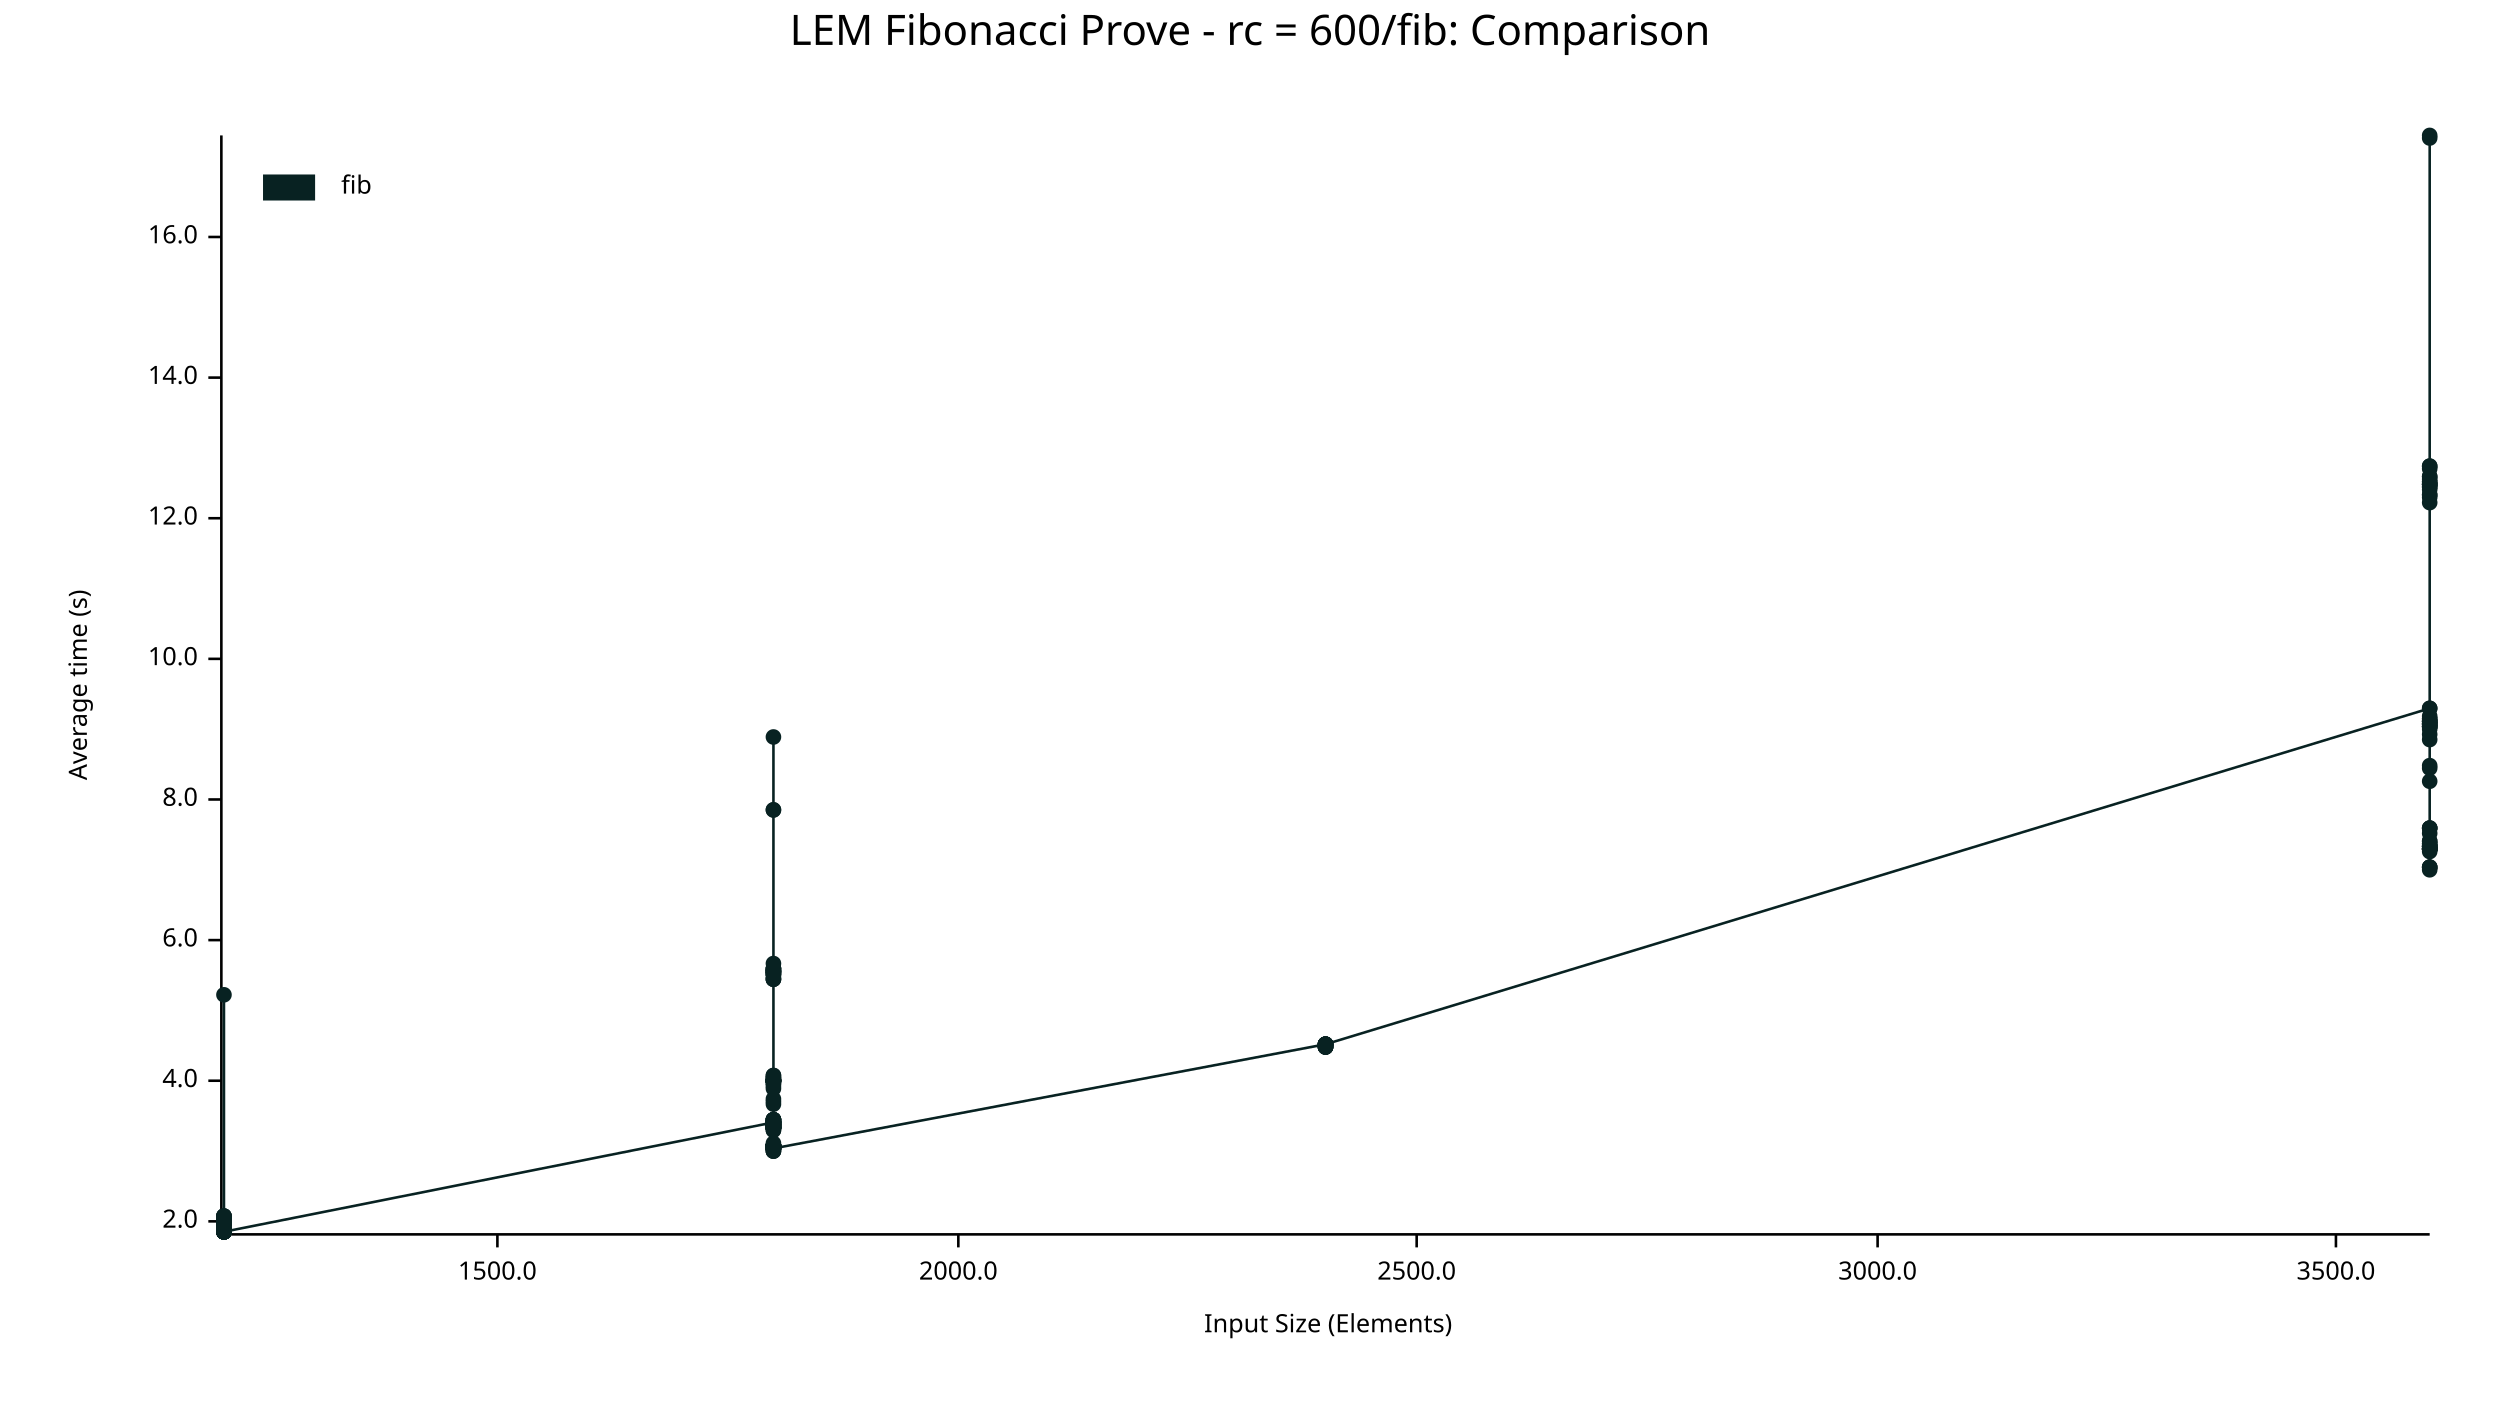
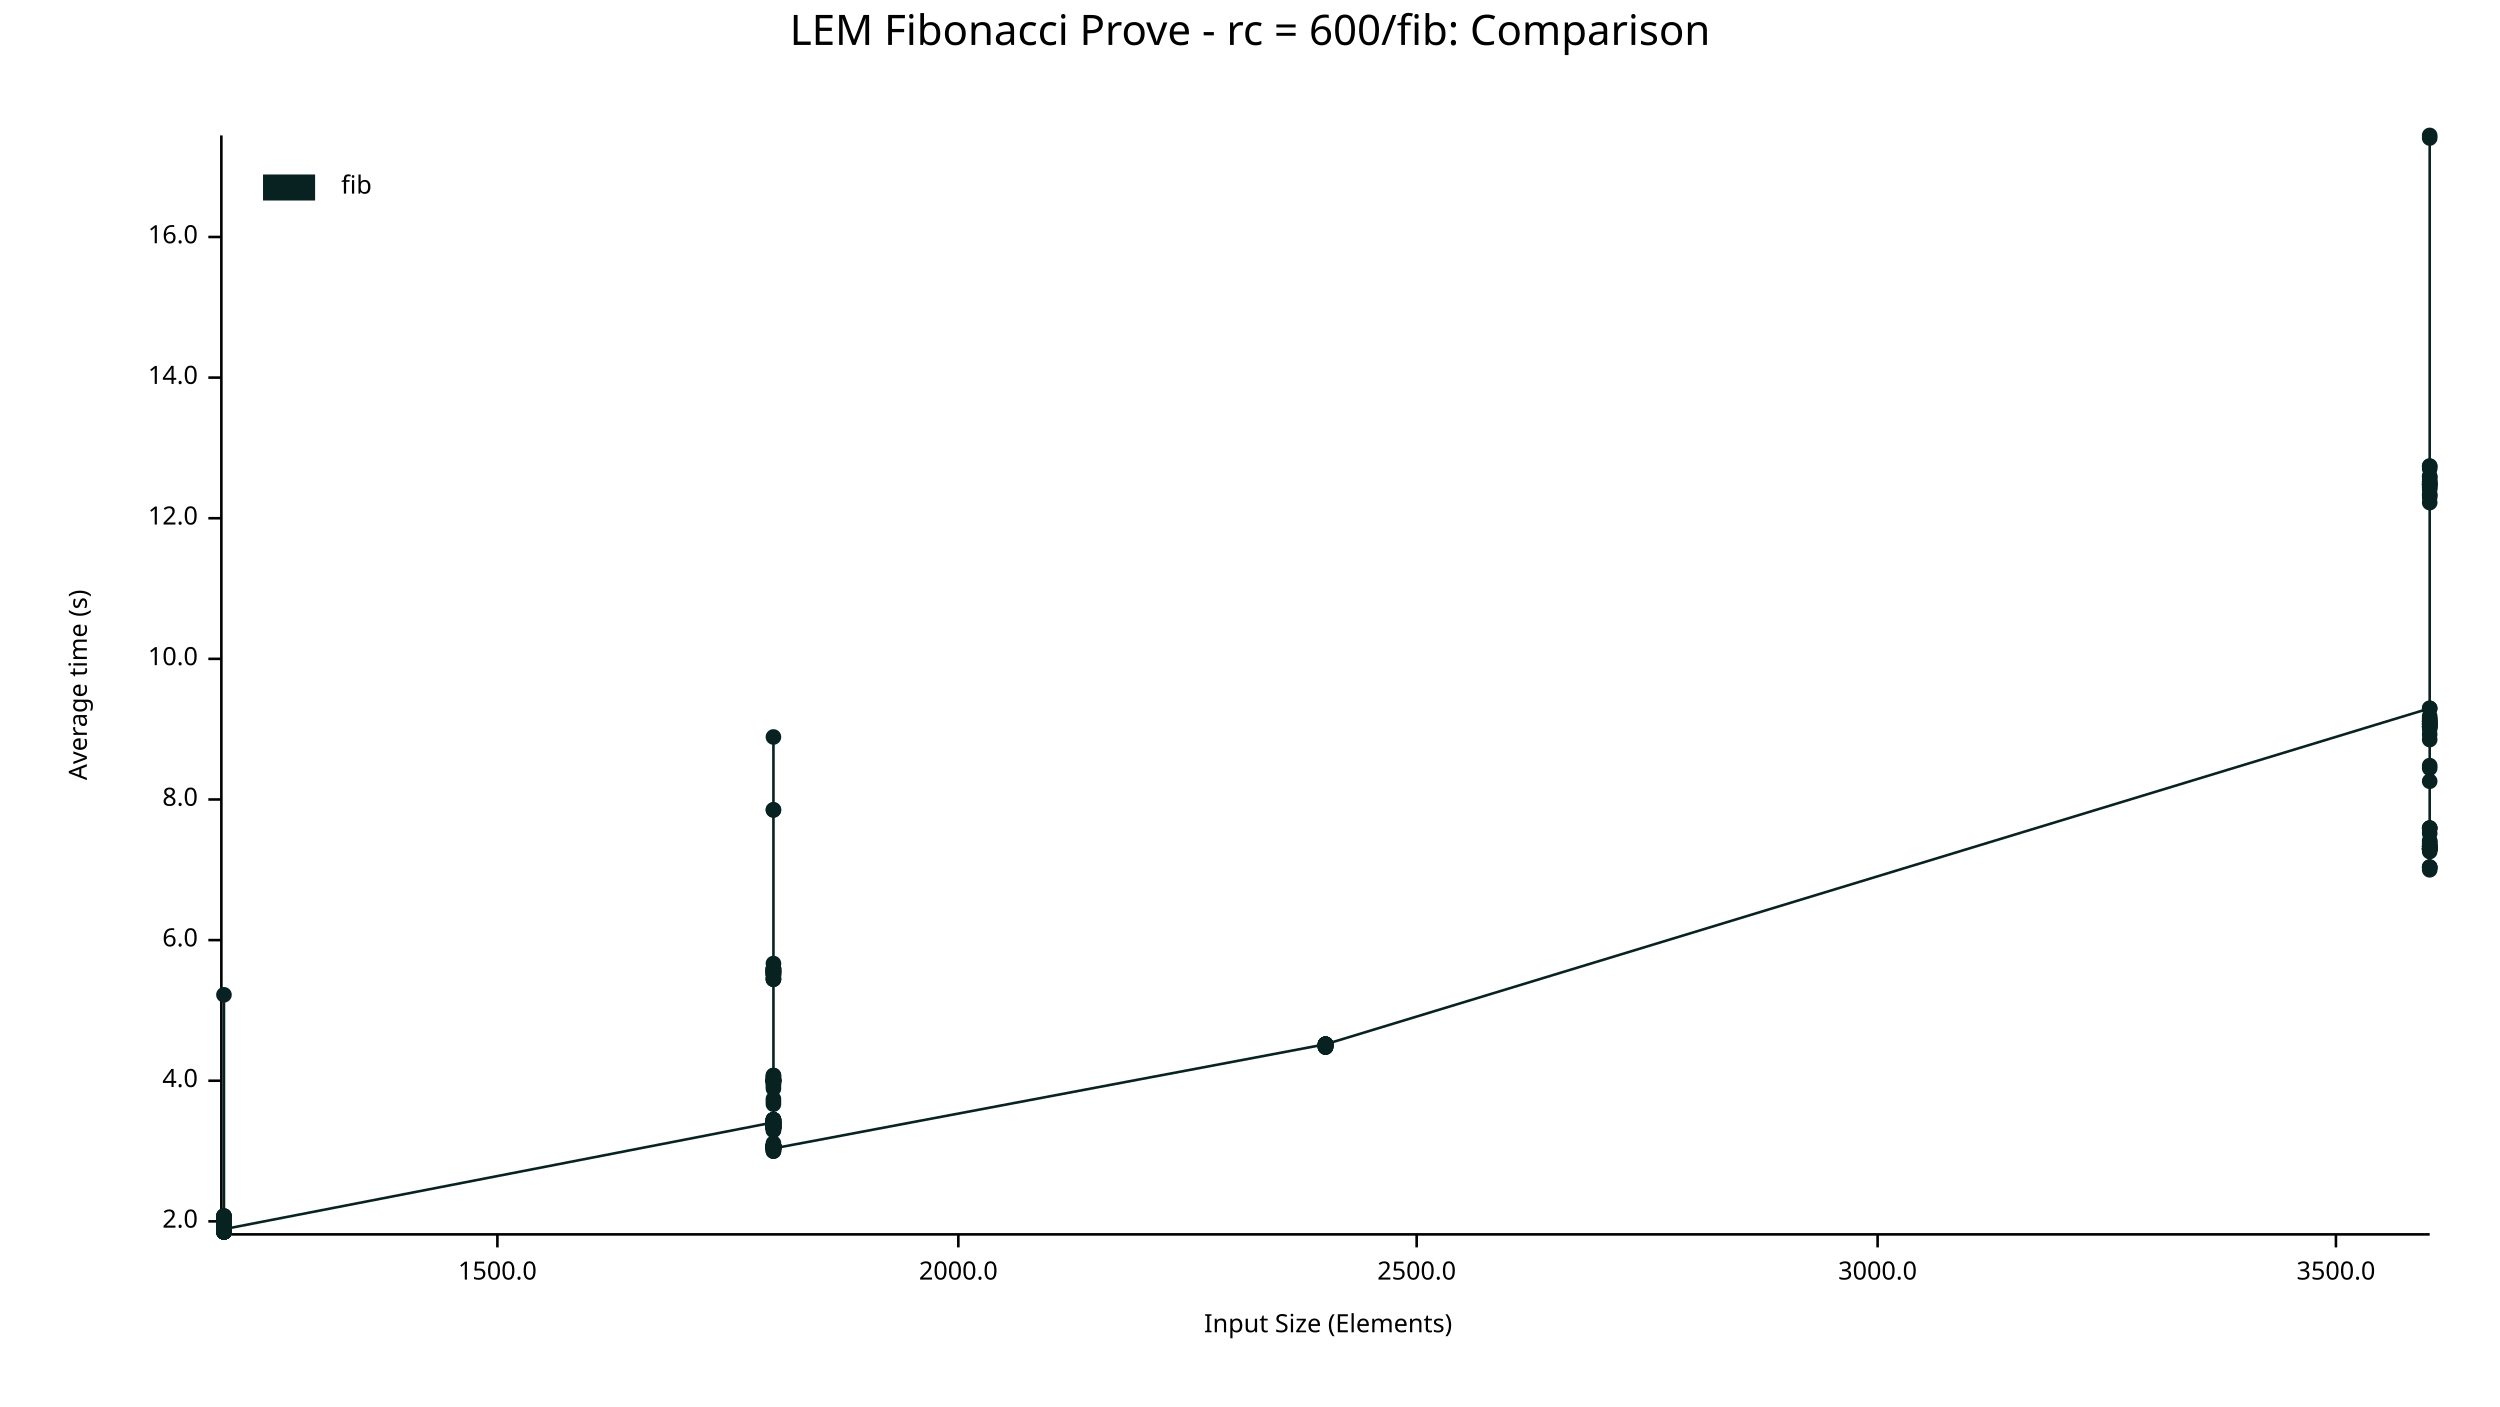
<svg xmlns="http://www.w3.org/2000/svg" width="960" height="540" viewBox="0 0 960 540">
  <text x="480" y="5" dy="0.76em" text-anchor="middle" font-family="sans-serif" font-size="16.129" opacity="1" fill="#000000">
LEM Fibonacci Prove - rc = 600/fib: Comparison
</text>
  <text x="26" y="263" dy="0.76em" text-anchor="middle" font-family="sans-serif" font-size="9.677" opacity="1" fill="#000000" transform="rotate(270, 26, 263)">
Average time (s)
</text>
  <text x="510" y="514" dy="-0.5ex" text-anchor="middle" font-family="sans-serif" font-size="9.677" opacity="1" fill="#000000">
Input Size (Elements)
</text>
  <polyline fill="none" opacity="1" stroke="#000000" stroke-width="1" points="85,52 85,473 " />
  <text x="76" y="469" dy="0.5ex" text-anchor="end" font-family="sans-serif" font-size="9.677" opacity="1" fill="#000000">
2.0
</text>
  <polyline fill="none" opacity="1" stroke="#000000" stroke-width="1" points="80,469 85,469 " />
  <text x="76" y="415" dy="0.5ex" text-anchor="end" font-family="sans-serif" font-size="9.677" opacity="1" fill="#000000">
4.0
</text>
  <polyline fill="none" opacity="1" stroke="#000000" stroke-width="1" points="80,415 85,415 " />
  <text x="76" y="361" dy="0.5ex" text-anchor="end" font-family="sans-serif" font-size="9.677" opacity="1" fill="#000000">
6.0
</text>
  <polyline fill="none" opacity="1" stroke="#000000" stroke-width="1" points="80,361 85,361 " />
  <text x="76" y="307" dy="0.5ex" text-anchor="end" font-family="sans-serif" font-size="9.677" opacity="1" fill="#000000">
8.0
</text>
  <polyline fill="none" opacity="1" stroke="#000000" stroke-width="1" points="80,307 85,307 " />
  <text x="76" y="253" dy="0.5ex" text-anchor="end" font-family="sans-serif" font-size="9.677" opacity="1" fill="#000000">
10.0
</text>
  <polyline fill="none" opacity="1" stroke="#000000" stroke-width="1" points="80,253 85,253 " />
  <text x="76" y="199" dy="0.5ex" text-anchor="end" font-family="sans-serif" font-size="9.677" opacity="1" fill="#000000">
12.0
</text>
  <polyline fill="none" opacity="1" stroke="#000000" stroke-width="1" points="80,199 85,199 " />
  <text x="76" y="145" dy="0.5ex" text-anchor="end" font-family="sans-serif" font-size="9.677" opacity="1" fill="#000000">
14.0
</text>
  <polyline fill="none" opacity="1" stroke="#000000" stroke-width="1" points="80,145 85,145 " />
  <text x="76" y="91" dy="0.5ex" text-anchor="end" font-family="sans-serif" font-size="9.677" opacity="1" fill="#000000">
16.0
</text>
  <polyline fill="none" opacity="1" stroke="#000000" stroke-width="1" points="80,91 85,91 " />
  <polyline fill="none" opacity="1" stroke="#000000" stroke-width="1" points="86,474 933,474 " />
  <text x="191" y="484" dy="0.76em" text-anchor="middle" font-family="sans-serif" font-size="9.677" opacity="1" fill="#000000">
1500.0
</text>
  <polyline fill="none" opacity="1" stroke="#000000" stroke-width="1" points="191,474 191,479 " />
  <text x="368" y="484" dy="0.76em" text-anchor="middle" font-family="sans-serif" font-size="9.677" opacity="1" fill="#000000">
2000.0
</text>
  <polyline fill="none" opacity="1" stroke="#000000" stroke-width="1" points="368,474 368,479 " />
  <text x="544" y="484" dy="0.76em" text-anchor="middle" font-family="sans-serif" font-size="9.677" opacity="1" fill="#000000">
2500.0
</text>
  <polyline fill="none" opacity="1" stroke="#000000" stroke-width="1" points="544,474 544,479 " />
  <text x="721" y="484" dy="0.76em" text-anchor="middle" font-family="sans-serif" font-size="9.677" opacity="1" fill="#000000">
3000.0
</text>
  <polyline fill="none" opacity="1" stroke="#000000" stroke-width="1" points="721,474 721,479 " />
  <text x="897" y="484" dy="0.76em" text-anchor="middle" font-family="sans-serif" font-size="9.677" opacity="1" fill="#000000">
3500.0
</text>
  <polyline fill="none" opacity="1" stroke="#000000" stroke-width="1" points="897,474 897,479 " />
  <circle cx="86" cy="473" r="3" opacity="1" fill="#082222" stroke="none" stroke-width="1" />
  <circle cx="86" cy="468" r="3" opacity="1" fill="#082222" stroke="none" stroke-width="1" />
  <circle cx="86" cy="473" r="3" opacity="1" fill="#082222" stroke="none" stroke-width="1" />
  <circle cx="86" cy="469" r="3" opacity="1" fill="#082222" stroke="none" stroke-width="1" />
  <circle cx="86" cy="469" r="3" opacity="1" fill="#082222" stroke="none" stroke-width="1" />
  <circle cx="86" cy="470" r="3" opacity="1" fill="#082222" stroke="none" stroke-width="1" />
  <circle cx="86" cy="470" r="3" opacity="1" fill="#082222" stroke="none" stroke-width="1" />
  <circle cx="86" cy="469" r="3" opacity="1" fill="#082222" stroke="none" stroke-width="1" />
  <circle cx="86" cy="468" r="3" opacity="1" fill="#082222" stroke="none" stroke-width="1" />
  <circle cx="86" cy="468" r="3" opacity="1" fill="#082222" stroke="none" stroke-width="1" />
  <circle cx="86" cy="473" r="3" opacity="1" fill="#082222" stroke="none" stroke-width="1" />
  <circle cx="86" cy="467" r="3" opacity="1" fill="#082222" stroke="none" stroke-width="1" />
  <circle cx="86" cy="470" r="3" opacity="1" fill="#082222" stroke="none" stroke-width="1" />
  <circle cx="86" cy="473" r="3" opacity="1" fill="#082222" stroke="none" stroke-width="1" />
  <circle cx="86" cy="473" r="3" opacity="1" fill="#082222" stroke="none" stroke-width="1" />
  <circle cx="86" cy="468" r="3" opacity="1" fill="#082222" stroke="none" stroke-width="1" />
  <circle cx="86" cy="472" r="3" opacity="1" fill="#082222" stroke="none" stroke-width="1" />
  <circle cx="86" cy="473" r="3" opacity="1" fill="#082222" stroke="none" stroke-width="1" />
  <circle cx="86" cy="469" r="3" opacity="1" fill="#082222" stroke="none" stroke-width="1" />
  <circle cx="86" cy="469" r="3" opacity="1" fill="#082222" stroke="none" stroke-width="1" />
  <circle cx="86" cy="469" r="3" opacity="1" fill="#082222" stroke="none" stroke-width="1" />
  <circle cx="86" cy="469" r="3" opacity="1" fill="#082222" stroke="none" stroke-width="1" />
  <circle cx="86" cy="468" r="3" opacity="1" fill="#082222" stroke="none" stroke-width="1" />
  <circle cx="86" cy="467" r="3" opacity="1" fill="#082222" stroke="none" stroke-width="1" />
  <circle cx="86" cy="473" r="3" opacity="1" fill="#082222" stroke="none" stroke-width="1" />
  <circle cx="86" cy="469" r="3" opacity="1" fill="#082222" stroke="none" stroke-width="1" />
  <circle cx="86" cy="469" r="3" opacity="1" fill="#082222" stroke="none" stroke-width="1" />
  <circle cx="86" cy="473" r="3" opacity="1" fill="#082222" stroke="none" stroke-width="1" />
  <circle cx="86" cy="472" r="3" opacity="1" fill="#082222" stroke="none" stroke-width="1" />
  <circle cx="86" cy="467" r="3" opacity="1" fill="#082222" stroke="none" stroke-width="1" />
  <circle cx="86" cy="469" r="3" opacity="1" fill="#082222" stroke="none" stroke-width="1" />
  <circle cx="86" cy="468" r="3" opacity="1" fill="#082222" stroke="none" stroke-width="1" />
  <circle cx="86" cy="468" r="3" opacity="1" fill="#082222" stroke="none" stroke-width="1" />
  <circle cx="86" cy="382" r="3" opacity="1" fill="#082222" stroke="none" stroke-width="1" />
  <circle cx="86" cy="473" r="3" opacity="1" fill="#082222" stroke="none" stroke-width="1" />
  <circle cx="86" cy="472" r="3" opacity="1" fill="#082222" stroke="none" stroke-width="1" />
  <circle cx="86" cy="473" r="3" opacity="1" fill="#082222" stroke="none" stroke-width="1" />
  <circle cx="86" cy="469" r="3" opacity="1" fill="#082222" stroke="none" stroke-width="1" />
  <circle cx="86" cy="470" r="3" opacity="1" fill="#082222" stroke="none" stroke-width="1" />
  <circle cx="86" cy="468" r="3" opacity="1" fill="#082222" stroke="none" stroke-width="1" />
  <circle cx="86" cy="468" r="3" opacity="1" fill="#082222" stroke="none" stroke-width="1" />
  <circle cx="86" cy="473" r="3" opacity="1" fill="#082222" stroke="none" stroke-width="1" />
  <circle cx="86" cy="468" r="3" opacity="1" fill="#082222" stroke="none" stroke-width="1" />
  <circle cx="86" cy="473" r="3" opacity="1" fill="#082222" stroke="none" stroke-width="1" />
  <circle cx="86" cy="468" r="3" opacity="1" fill="#082222" stroke="none" stroke-width="1" />
  <circle cx="86" cy="472" r="3" opacity="1" fill="#082222" stroke="none" stroke-width="1" />
  <circle cx="86" cy="468" r="3" opacity="1" fill="#082222" stroke="none" stroke-width="1" />
  <circle cx="86" cy="468" r="3" opacity="1" fill="#082222" stroke="none" stroke-width="1" />
  <circle cx="86" cy="473" r="3" opacity="1" fill="#082222" stroke="none" stroke-width="1" />
  <circle cx="86" cy="473" r="3" opacity="1" fill="#082222" stroke="none" stroke-width="1" />
  <circle cx="86" cy="469" r="3" opacity="1" fill="#082222" stroke="none" stroke-width="1" />
  <circle cx="86" cy="468" r="3" opacity="1" fill="#082222" stroke="none" stroke-width="1" />
  <circle cx="86" cy="469" r="3" opacity="1" fill="#082222" stroke="none" stroke-width="1" />
  <circle cx="86" cy="468" r="3" opacity="1" fill="#082222" stroke="none" stroke-width="1" />
  <circle cx="86" cy="473" r="3" opacity="1" fill="#082222" stroke="none" stroke-width="1" />
  <circle cx="86" cy="473" r="3" opacity="1" fill="#082222" stroke="none" stroke-width="1" />
  <circle cx="86" cy="473" r="3" opacity="1" fill="#082222" stroke="none" stroke-width="1" />
  <circle cx="86" cy="470" r="3" opacity="1" fill="#082222" stroke="none" stroke-width="1" />
  <circle cx="86" cy="468" r="3" opacity="1" fill="#082222" stroke="none" stroke-width="1" />
  <circle cx="86" cy="467" r="3" opacity="1" fill="#082222" stroke="none" stroke-width="1" />
  <circle cx="86" cy="473" r="3" opacity="1" fill="#082222" stroke="none" stroke-width="1" />
  <circle cx="86" cy="472" r="3" opacity="1" fill="#082222" stroke="none" stroke-width="1" />
  <circle cx="86" cy="468" r="3" opacity="1" fill="#082222" stroke="none" stroke-width="1" />
  <circle cx="86" cy="468" r="3" opacity="1" fill="#082222" stroke="none" stroke-width="1" />
  <circle cx="86" cy="473" r="3" opacity="1" fill="#082222" stroke="none" stroke-width="1" />
-   <circle cx="86" cy="470" r="3" opacity="1" fill="#082222" stroke="none" stroke-width="1" />
-   <circle cx="86" cy="469" r="3" opacity="1" fill="#082222" stroke="none" stroke-width="1" />
-   <circle cx="86" cy="469" r="3" opacity="1" fill="#082222" stroke="none" stroke-width="1" />
-   <circle cx="86" cy="469" r="3" opacity="1" fill="#082222" stroke="none" stroke-width="1" />
-   <circle cx="86" cy="473" r="3" opacity="1" fill="#082222" stroke="none" stroke-width="1" />
-   <circle cx="86" cy="473" r="3" opacity="1" fill="#082222" stroke="none" stroke-width="1" />
-   <circle cx="86" cy="473" r="3" opacity="1" fill="#082222" stroke="none" stroke-width="1" />
+   <circle cx="86" cy="473" r="3" opacity="1" fill="#082222" stroke="none" stroke-width="1" />
+   <circle cx="86" cy="470" r="3" opacity="1" fill="#082222" stroke="none" stroke-width="1" />
+   <circle cx="86" cy="469" r="3" opacity="1" fill="#082222" stroke="none" stroke-width="1" />
+   <circle cx="86" cy="469" r="3" opacity="1" fill="#082222" stroke="none" stroke-width="1" />
+   <circle cx="86" cy="469" r="3" opacity="1" fill="#082222" stroke="none" stroke-width="1" />
+   <circle cx="86" cy="473" r="3" opacity="1" fill="#082222" stroke="none" stroke-width="1" />
+   <circle cx="86" cy="473" r="3" opacity="1" fill="#082222" stroke="none" stroke-width="1" />
+   <circle cx="86" cy="472" r="3" opacity="1" fill="#082222" stroke="none" stroke-width="1" />
  <circle cx="297" cy="431" r="3" opacity="1" fill="#082222" stroke="none" stroke-width="1" />
  <circle cx="297" cy="440" r="3" opacity="1" fill="#082222" stroke="none" stroke-width="1" />
  <circle cx="297" cy="414" r="3" opacity="1" fill="#082222" stroke="none" stroke-width="1" />
  <circle cx="297" cy="432" r="3" opacity="1" fill="#082222" stroke="none" stroke-width="1" />
  <circle cx="297" cy="432" r="3" opacity="1" fill="#082222" stroke="none" stroke-width="1" />
  <circle cx="297" cy="416" r="3" opacity="1" fill="#082222" stroke="none" stroke-width="1" />
  <circle cx="297" cy="430" r="3" opacity="1" fill="#082222" stroke="none" stroke-width="1" />
  <circle cx="297" cy="441" r="3" opacity="1" fill="#082222" stroke="none" stroke-width="1" />
  <circle cx="297" cy="440" r="3" opacity="1" fill="#082222" stroke="none" stroke-width="1" />
  <circle cx="297" cy="417" r="3" opacity="1" fill="#082222" stroke="none" stroke-width="1" />
  <circle cx="297" cy="373" r="3" opacity="1" fill="#082222" stroke="none" stroke-width="1" />
  <circle cx="297" cy="432" r="3" opacity="1" fill="#082222" stroke="none" stroke-width="1" />
  <circle cx="297" cy="370" r="3" opacity="1" fill="#082222" stroke="none" stroke-width="1" />
  <circle cx="297" cy="373" r="3" opacity="1" fill="#082222" stroke="none" stroke-width="1" />
  <circle cx="297" cy="442" r="3" opacity="1" fill="#082222" stroke="none" stroke-width="1" />
  <circle cx="297" cy="433" r="3" opacity="1" fill="#082222" stroke="none" stroke-width="1" />
  <circle cx="297" cy="413" r="3" opacity="1" fill="#082222" stroke="none" stroke-width="1" />
  <circle cx="297" cy="433" r="3" opacity="1" fill="#082222" stroke="none" stroke-width="1" />
  <circle cx="297" cy="441" r="3" opacity="1" fill="#082222" stroke="none" stroke-width="1" />
  <circle cx="297" cy="373" r="3" opacity="1" fill="#082222" stroke="none" stroke-width="1" />
  <circle cx="297" cy="372" r="3" opacity="1" fill="#082222" stroke="none" stroke-width="1" />
  <circle cx="297" cy="440" r="3" opacity="1" fill="#082222" stroke="none" stroke-width="1" />
  <circle cx="297" cy="373" r="3" opacity="1" fill="#082222" stroke="none" stroke-width="1" />
  <circle cx="297" cy="376" r="3" opacity="1" fill="#082222" stroke="none" stroke-width="1" />
  <circle cx="297" cy="434" r="3" opacity="1" fill="#082222" stroke="none" stroke-width="1" />
  <circle cx="297" cy="424" r="3" opacity="1" fill="#082222" stroke="none" stroke-width="1" />
  <circle cx="297" cy="433" r="3" opacity="1" fill="#082222" stroke="none" stroke-width="1" />
  <circle cx="297" cy="442" r="3" opacity="1" fill="#082222" stroke="none" stroke-width="1" />
  <circle cx="297" cy="441" r="3" opacity="1" fill="#082222" stroke="none" stroke-width="1" />
  <circle cx="297" cy="441" r="3" opacity="1" fill="#082222" stroke="none" stroke-width="1" />
  <circle cx="297" cy="374" r="3" opacity="1" fill="#082222" stroke="none" stroke-width="1" />
  <circle cx="297" cy="415" r="3" opacity="1" fill="#082222" stroke="none" stroke-width="1" />
  <circle cx="297" cy="432" r="3" opacity="1" fill="#082222" stroke="none" stroke-width="1" />
  <circle cx="297" cy="433" r="3" opacity="1" fill="#082222" stroke="none" stroke-width="1" />
  <circle cx="297" cy="422" r="3" opacity="1" fill="#082222" stroke="none" stroke-width="1" />
  <circle cx="297" cy="431" r="3" opacity="1" fill="#082222" stroke="none" stroke-width="1" />
  <circle cx="297" cy="415" r="3" opacity="1" fill="#082222" stroke="none" stroke-width="1" />
  <circle cx="297" cy="374" r="3" opacity="1" fill="#082222" stroke="none" stroke-width="1" />
  <circle cx="297" cy="431" r="3" opacity="1" fill="#082222" stroke="none" stroke-width="1" />
  <circle cx="297" cy="433" r="3" opacity="1" fill="#082222" stroke="none" stroke-width="1" />
  <circle cx="297" cy="441" r="3" opacity="1" fill="#082222" stroke="none" stroke-width="1" />
  <circle cx="297" cy="283" r="3" opacity="1" fill="#082222" stroke="none" stroke-width="1" />
+   <circle cx="297" cy="441" r="3" opacity="1" fill="#082222" stroke="none" stroke-width="1" />
  <circle cx="297" cy="440" r="3" opacity="1" fill="#082222" stroke="none" stroke-width="1" />
  <circle cx="297" cy="441" r="3" opacity="1" fill="#082222" stroke="none" stroke-width="1" />
  <circle cx="297" cy="433" r="3" opacity="1" fill="#082222" stroke="none" stroke-width="1" />
  <circle cx="297" cy="376" r="3" opacity="1" fill="#082222" stroke="none" stroke-width="1" />
  <circle cx="297" cy="432" r="3" opacity="1" fill="#082222" stroke="none" stroke-width="1" />
  <circle cx="297" cy="440" r="3" opacity="1" fill="#082222" stroke="none" stroke-width="1" />
  <circle cx="297" cy="440" r="3" opacity="1" fill="#082222" stroke="none" stroke-width="1" />
  <circle cx="297" cy="415" r="3" opacity="1" fill="#082222" stroke="none" stroke-width="1" />
  <circle cx="297" cy="439" r="3" opacity="1" fill="#082222" stroke="none" stroke-width="1" />
  <circle cx="297" cy="414" r="3" opacity="1" fill="#082222" stroke="none" stroke-width="1" />
  <circle cx="297" cy="432" r="3" opacity="1" fill="#082222" stroke="none" stroke-width="1" />
  <circle cx="297" cy="415" r="3" opacity="1" fill="#082222" stroke="none" stroke-width="1" />
  <circle cx="297" cy="430" r="3" opacity="1" fill="#082222" stroke="none" stroke-width="1" />
  <circle cx="297" cy="433" r="3" opacity="1" fill="#082222" stroke="none" stroke-width="1" />
  <circle cx="297" cy="433" r="3" opacity="1" fill="#082222" stroke="none" stroke-width="1" />
  <circle cx="297" cy="431" r="3" opacity="1" fill="#082222" stroke="none" stroke-width="1" />
  <circle cx="297" cy="441" r="3" opacity="1" fill="#082222" stroke="none" stroke-width="1" />
  <circle cx="297" cy="431" r="3" opacity="1" fill="#082222" stroke="none" stroke-width="1" />
  <circle cx="297" cy="432" r="3" opacity="1" fill="#082222" stroke="none" stroke-width="1" />
  <circle cx="297" cy="415" r="3" opacity="1" fill="#082222" stroke="none" stroke-width="1" />
  <circle cx="297" cy="431" r="3" opacity="1" fill="#082222" stroke="none" stroke-width="1" />
  <circle cx="297" cy="415" r="3" opacity="1" fill="#082222" stroke="none" stroke-width="1" />
  <circle cx="297" cy="430" r="3" opacity="1" fill="#082222" stroke="none" stroke-width="1" />
  <circle cx="297" cy="440" r="3" opacity="1" fill="#082222" stroke="none" stroke-width="1" />
  <circle cx="297" cy="431" r="3" opacity="1" fill="#082222" stroke="none" stroke-width="1" />
  <circle cx="297" cy="433" r="3" opacity="1" fill="#082222" stroke="none" stroke-width="1" />
  <circle cx="297" cy="311" r="3" opacity="1" fill="#082222" stroke="none" stroke-width="1" />
  <circle cx="297" cy="432" r="3" opacity="1" fill="#082222" stroke="none" stroke-width="1" />
  <circle cx="297" cy="440" r="3" opacity="1" fill="#082222" stroke="none" stroke-width="1" />
  <circle cx="297" cy="440" r="3" opacity="1" fill="#082222" stroke="none" stroke-width="1" />
  <circle cx="297" cy="311" r="3" opacity="1" fill="#082222" stroke="none" stroke-width="1" />
  <circle cx="297" cy="430" r="3" opacity="1" fill="#082222" stroke="none" stroke-width="1" />
  <circle cx="297" cy="415" r="3" opacity="1" fill="#082222" stroke="none" stroke-width="1" />
  <circle cx="297" cy="374" r="3" opacity="1" fill="#082222" stroke="none" stroke-width="1" />
  <circle cx="297" cy="440" r="3" opacity="1" fill="#082222" stroke="none" stroke-width="1" />
  <circle cx="297" cy="430" r="3" opacity="1" fill="#082222" stroke="none" stroke-width="1" />
  <circle cx="297" cy="433" r="3" opacity="1" fill="#082222" stroke="none" stroke-width="1" />
  <circle cx="297" cy="441" r="3" opacity="1" fill="#082222" stroke="none" stroke-width="1" />
  <circle cx="297" cy="373" r="3" opacity="1" fill="#082222" stroke="none" stroke-width="1" />
  <circle cx="297" cy="415" r="3" opacity="1" fill="#082222" stroke="none" stroke-width="1" />
  <circle cx="297" cy="432" r="3" opacity="1" fill="#082222" stroke="none" stroke-width="1" />
  <circle cx="297" cy="432" r="3" opacity="1" fill="#082222" stroke="none" stroke-width="1" />
  <circle cx="297" cy="440" r="3" opacity="1" fill="#082222" stroke="none" stroke-width="1" />
  <circle cx="297" cy="376" r="3" opacity="1" fill="#082222" stroke="none" stroke-width="1" />
  <circle cx="297" cy="374" r="3" opacity="1" fill="#082222" stroke="none" stroke-width="1" />
  <circle cx="297" cy="415" r="3" opacity="1" fill="#082222" stroke="none" stroke-width="1" />
  <circle cx="297" cy="372" r="3" opacity="1" fill="#082222" stroke="none" stroke-width="1" />
  <circle cx="297" cy="431" r="3" opacity="1" fill="#082222" stroke="none" stroke-width="1" />
  <circle cx="297" cy="440" r="3" opacity="1" fill="#082222" stroke="none" stroke-width="1" />
  <circle cx="297" cy="441" r="3" opacity="1" fill="#082222" stroke="none" stroke-width="1" />
  <circle cx="297" cy="432" r="3" opacity="1" fill="#082222" stroke="none" stroke-width="1" />
  <circle cx="297" cy="432" r="3" opacity="1" fill="#082222" stroke="none" stroke-width="1" />
  <circle cx="297" cy="416" r="3" opacity="1" fill="#082222" stroke="none" stroke-width="1" />
  <circle cx="297" cy="373" r="3" opacity="1" fill="#082222" stroke="none" stroke-width="1" />
  <circle cx="297" cy="431" r="3" opacity="1" fill="#082222" stroke="none" stroke-width="1" />
  <circle cx="297" cy="372" r="3" opacity="1" fill="#082222" stroke="none" stroke-width="1" />
  <circle cx="297" cy="372" r="3" opacity="1" fill="#082222" stroke="none" stroke-width="1" />
  <circle cx="297" cy="440" r="3" opacity="1" fill="#082222" stroke="none" stroke-width="1" />
  <circle cx="297" cy="375" r="3" opacity="1" fill="#082222" stroke="none" stroke-width="1" />
  <circle cx="297" cy="431" r="3" opacity="1" fill="#082222" stroke="none" stroke-width="1" />
  <circle cx="297" cy="440" r="3" opacity="1" fill="#082222" stroke="none" stroke-width="1" />
  <circle cx="297" cy="433" r="3" opacity="1" fill="#082222" stroke="none" stroke-width="1" />
  <circle cx="297" cy="441" r="3" opacity="1" fill="#082222" stroke="none" stroke-width="1" />
  <circle cx="297" cy="413" r="3" opacity="1" fill="#082222" stroke="none" stroke-width="1" />
  <circle cx="297" cy="433" r="3" opacity="1" fill="#082222" stroke="none" stroke-width="1" />
  <circle cx="297" cy="414" r="3" opacity="1" fill="#082222" stroke="none" stroke-width="1" />
  <circle cx="297" cy="440" r="3" opacity="1" fill="#082222" stroke="none" stroke-width="1" />
  <circle cx="297" cy="418" r="3" opacity="1" fill="#082222" stroke="none" stroke-width="1" />
  <circle cx="297" cy="431" r="3" opacity="1" fill="#082222" stroke="none" stroke-width="1" />
  <circle cx="297" cy="433" r="3" opacity="1" fill="#082222" stroke="none" stroke-width="1" />
  <circle cx="297" cy="433" r="3" opacity="1" fill="#082222" stroke="none" stroke-width="1" />
  <circle cx="297" cy="440" r="3" opacity="1" fill="#082222" stroke="none" stroke-width="1" />
  <circle cx="297" cy="430" r="3" opacity="1" fill="#082222" stroke="none" stroke-width="1" />
  <circle cx="297" cy="434" r="3" opacity="1" fill="#082222" stroke="none" stroke-width="1" />
  <circle cx="297" cy="431" r="3" opacity="1" fill="#082222" stroke="none" stroke-width="1" />
  <circle cx="297" cy="431" r="3" opacity="1" fill="#082222" stroke="none" stroke-width="1" />
  <circle cx="297" cy="423" r="3" opacity="1" fill="#082222" stroke="none" stroke-width="1" />
  <circle cx="297" cy="432" r="3" opacity="1" fill="#082222" stroke="none" stroke-width="1" />
  <circle cx="297" cy="442" r="3" opacity="1" fill="#082222" stroke="none" stroke-width="1" />
  <circle cx="297" cy="431" r="3" opacity="1" fill="#082222" stroke="none" stroke-width="1" />
  <circle cx="297" cy="415" r="3" opacity="1" fill="#082222" stroke="none" stroke-width="1" />
  <circle cx="297" cy="415" r="3" opacity="1" fill="#082222" stroke="none" stroke-width="1" />
  <circle cx="297" cy="430" r="3" opacity="1" fill="#082222" stroke="none" stroke-width="1" />
  <circle cx="297" cy="441" r="3" opacity="1" fill="#082222" stroke="none" stroke-width="1" />
  <circle cx="509" cy="401" r="3" opacity="1" fill="#082222" stroke="none" stroke-width="1" />
  <circle cx="509" cy="401" r="3" opacity="1" fill="#082222" stroke="none" stroke-width="1" />
  <circle cx="509" cy="402" r="3" opacity="1" fill="#082222" stroke="none" stroke-width="1" />
  <circle cx="509" cy="402" r="3" opacity="1" fill="#082222" stroke="none" stroke-width="1" />
  <circle cx="509" cy="401" r="3" opacity="1" fill="#082222" stroke="none" stroke-width="1" />
  <circle cx="509" cy="402" r="3" opacity="1" fill="#082222" stroke="none" stroke-width="1" />
  <circle cx="509" cy="401" r="3" opacity="1" fill="#082222" stroke="none" stroke-width="1" />
  <circle cx="509" cy="401" r="3" opacity="1" fill="#082222" stroke="none" stroke-width="1" />
  <circle cx="509" cy="401" r="3" opacity="1" fill="#082222" stroke="none" stroke-width="1" />
  <circle cx="509" cy="401" r="3" opacity="1" fill="#082222" stroke="none" stroke-width="1" />
  <circle cx="509" cy="402" r="3" opacity="1" fill="#082222" stroke="none" stroke-width="1" />
  <circle cx="509" cy="402" r="3" opacity="1" fill="#082222" stroke="none" stroke-width="1" />
  <circle cx="509" cy="402" r="3" opacity="1" fill="#082222" stroke="none" stroke-width="1" />
  <circle cx="509" cy="401" r="3" opacity="1" fill="#082222" stroke="none" stroke-width="1" />
  <circle cx="509" cy="402" r="3" opacity="1" fill="#082222" stroke="none" stroke-width="1" />
  <circle cx="509" cy="401" r="3" opacity="1" fill="#082222" stroke="none" stroke-width="1" />
  <circle cx="933" cy="272" r="3" opacity="1" fill="#082222" stroke="none" stroke-width="1" />
  <circle cx="933" cy="300" r="3" opacity="1" fill="#082222" stroke="none" stroke-width="1" />
  <circle cx="933" cy="184" r="3" opacity="1" fill="#082222" stroke="none" stroke-width="1" />
  <circle cx="933" cy="327" r="3" opacity="1" fill="#082222" stroke="none" stroke-width="1" />
  <circle cx="933" cy="325" r="3" opacity="1" fill="#082222" stroke="none" stroke-width="1" />
  <circle cx="933" cy="333" r="3" opacity="1" fill="#082222" stroke="none" stroke-width="1" />
  <circle cx="933" cy="323" r="3" opacity="1" fill="#082222" stroke="none" stroke-width="1" />
  <circle cx="933" cy="324" r="3" opacity="1" fill="#082222" stroke="none" stroke-width="1" />
  <circle cx="933" cy="325" r="3" opacity="1" fill="#082222" stroke="none" stroke-width="1" />
  <circle cx="933" cy="279" r="3" opacity="1" fill="#082222" stroke="none" stroke-width="1" />
  <circle cx="933" cy="318" r="3" opacity="1" fill="#082222" stroke="none" stroke-width="1" />
  <circle cx="933" cy="187" r="3" opacity="1" fill="#082222" stroke="none" stroke-width="1" />
  <circle cx="933" cy="326" r="3" opacity="1" fill="#082222" stroke="none" stroke-width="1" />
  <circle cx="933" cy="282" r="3" opacity="1" fill="#082222" stroke="none" stroke-width="1" />
  <circle cx="933" cy="275" r="3" opacity="1" fill="#082222" stroke="none" stroke-width="1" />
  <circle cx="933" cy="333" r="3" opacity="1" fill="#082222" stroke="none" stroke-width="1" />
  <circle cx="933" cy="278" r="3" opacity="1" fill="#082222" stroke="none" stroke-width="1" />
  <circle cx="933" cy="326" r="3" opacity="1" fill="#082222" stroke="none" stroke-width="1" />
  <circle cx="933" cy="193" r="3" opacity="1" fill="#082222" stroke="none" stroke-width="1" />
  <circle cx="933" cy="278" r="3" opacity="1" fill="#082222" stroke="none" stroke-width="1" />
  <circle cx="933" cy="295" r="3" opacity="1" fill="#082222" stroke="none" stroke-width="1" />
  <circle cx="933" cy="187" r="3" opacity="1" fill="#082222" stroke="none" stroke-width="1" />
  <circle cx="933" cy="179" r="3" opacity="1" fill="#082222" stroke="none" stroke-width="1" />
  <circle cx="933" cy="53" r="3" opacity="1" fill="#082222" stroke="none" stroke-width="1" />
  <circle cx="933" cy="185" r="3" opacity="1" fill="#082222" stroke="none" stroke-width="1" />
  <circle cx="933" cy="326" r="3" opacity="1" fill="#082222" stroke="none" stroke-width="1" />
  <circle cx="933" cy="276" r="3" opacity="1" fill="#082222" stroke="none" stroke-width="1" />
  <circle cx="933" cy="318" r="3" opacity="1" fill="#082222" stroke="none" stroke-width="1" />
  <circle cx="933" cy="186" r="3" opacity="1" fill="#082222" stroke="none" stroke-width="1" />
  <circle cx="933" cy="325" r="3" opacity="1" fill="#082222" stroke="none" stroke-width="1" />
  <circle cx="933" cy="183" r="3" opacity="1" fill="#082222" stroke="none" stroke-width="1" />
  <circle cx="933" cy="183" r="3" opacity="1" fill="#082222" stroke="none" stroke-width="1" />
  <circle cx="933" cy="278" r="3" opacity="1" fill="#082222" stroke="none" stroke-width="1" />
  <circle cx="933" cy="326" r="3" opacity="1" fill="#082222" stroke="none" stroke-width="1" />
  <circle cx="933" cy="272" r="3" opacity="1" fill="#082222" stroke="none" stroke-width="1" />
  <circle cx="933" cy="277" r="3" opacity="1" fill="#082222" stroke="none" stroke-width="1" />
  <circle cx="933" cy="279" r="3" opacity="1" fill="#082222" stroke="none" stroke-width="1" />
  <circle cx="933" cy="333" r="3" opacity="1" fill="#082222" stroke="none" stroke-width="1" />
  <circle cx="933" cy="324" r="3" opacity="1" fill="#082222" stroke="none" stroke-width="1" />
  <circle cx="933" cy="326" r="3" opacity="1" fill="#082222" stroke="none" stroke-width="1" />
  <circle cx="933" cy="278" r="3" opacity="1" fill="#082222" stroke="none" stroke-width="1" />
  <circle cx="933" cy="190" r="3" opacity="1" fill="#082222" stroke="none" stroke-width="1" />
  <circle cx="933" cy="323" r="3" opacity="1" fill="#082222" stroke="none" stroke-width="1" />
  <circle cx="933" cy="279" r="3" opacity="1" fill="#082222" stroke="none" stroke-width="1" />
  <circle cx="933" cy="188" r="3" opacity="1" fill="#082222" stroke="none" stroke-width="1" />
  <circle cx="933" cy="186" r="3" opacity="1" fill="#082222" stroke="none" stroke-width="1" />
  <circle cx="933" cy="277" r="3" opacity="1" fill="#082222" stroke="none" stroke-width="1" />
  <circle cx="933" cy="334" r="3" opacity="1" fill="#082222" stroke="none" stroke-width="1" />
  <circle cx="933" cy="186" r="3" opacity="1" fill="#082222" stroke="none" stroke-width="1" />
  <circle cx="933" cy="320" r="3" opacity="1" fill="#082222" stroke="none" stroke-width="1" />
  <circle cx="933" cy="318" r="3" opacity="1" fill="#082222" stroke="none" stroke-width="1" />
  <circle cx="933" cy="190" r="3" opacity="1" fill="#082222" stroke="none" stroke-width="1" />
  <circle cx="933" cy="277" r="3" opacity="1" fill="#082222" stroke="none" stroke-width="1" />
  <circle cx="933" cy="180" r="3" opacity="1" fill="#082222" stroke="none" stroke-width="1" />
  <circle cx="933" cy="325" r="3" opacity="1" fill="#082222" stroke="none" stroke-width="1" />
  <circle cx="933" cy="326" r="3" opacity="1" fill="#082222" stroke="none" stroke-width="1" />
  <circle cx="933" cy="186" r="3" opacity="1" fill="#082222" stroke="none" stroke-width="1" />
  <circle cx="933" cy="280" r="3" opacity="1" fill="#082222" stroke="none" stroke-width="1" />
  <circle cx="933" cy="277" r="3" opacity="1" fill="#082222" stroke="none" stroke-width="1" />
  <circle cx="933" cy="325" r="3" opacity="1" fill="#082222" stroke="none" stroke-width="1" />
  <circle cx="933" cy="284" r="3" opacity="1" fill="#082222" stroke="none" stroke-width="1" />
  <circle cx="933" cy="326" r="3" opacity="1" fill="#082222" stroke="none" stroke-width="1" />
  <circle cx="933" cy="294" r="3" opacity="1" fill="#082222" stroke="none" stroke-width="1" />
  <circle cx="933" cy="179" r="3" opacity="1" fill="#082222" stroke="none" stroke-width="1" />
  <circle cx="933" cy="185" r="3" opacity="1" fill="#082222" stroke="none" stroke-width="1" />
  <circle cx="933" cy="279" r="3" opacity="1" fill="#082222" stroke="none" stroke-width="1" />
  <circle cx="933" cy="326" r="3" opacity="1" fill="#082222" stroke="none" stroke-width="1" />
  <circle cx="933" cy="191" r="3" opacity="1" fill="#082222" stroke="none" stroke-width="1" />
  <circle cx="933" cy="276" r="3" opacity="1" fill="#082222" stroke="none" stroke-width="1" />
  <circle cx="933" cy="52" r="3" opacity="1" fill="#082222" stroke="none" stroke-width="1" />
-   <polyline fill="none" opacity="1" stroke="#082222" stroke-width="1" points="86,473 86,468 86,473 86,469 86,469 86,470 86,470 86,469 86,468 86,468 86,473 86,467 86,470 86,473 86,473 86,468 86,472 86,473 86,469 86,469 86,469 86,469 86,468 86,467 86,473 86,469 86,469 86,473 86,472 86,467 86,469 86,468 86,468 86,382 86,473 86,472 86,473 86,469 86,470 86,468 86,468 86,473 86,468 86,473 86,468 86,472 86,468 86,468 86,473 86,473 86,469 86,468 86,469 86,468 86,473 86,473 86,473 86,470 86,468 86,467 86,473 86,472 86,468 86,468 86,473 86,470 86,469 86,469 86,469 86,473 86,473 86,473 297,431 297,440 297,414 297,432 297,432 297,416 297,430 297,441 297,440 297,417 297,373 297,432 297,370 297,373 297,442 297,433 297,413 297,433 297,441 297,373 297,372 297,440 297,373 297,376 297,434 297,424 297,433 297,442 297,441 297,441 297,374 297,415 297,432 297,433 297,422 297,431 297,415 297,374 297,431 297,433 297,441 297,283 297,440 297,441 297,433 297,376 297,432 297,440 297,440 297,415 297,439 297,414 297,432 297,415 297,430 297,433 297,433 297,431 297,441 297,431 297,432 297,415 297,431 297,415 297,430 297,440 297,431 297,433 297,311 297,432 297,440 297,440 297,311 297,430 297,415 297,374 297,440 297,430 297,433 297,441 297,373 297,415 297,432 297,432 297,440 297,376 297,374 297,415 297,372 297,431 297,440 297,441 297,432 297,432 297,416 297,373 297,431 297,372 297,372 297,440 297,375 297,431 297,440 297,433 297,441 297,413 297,433 297,414 297,440 297,418 297,431 297,433 297,433 297,440 297,430 297,434 297,431 297,431 297,423 297,432 297,442 297,431 297,415 297,415 297,430 297,441 509,401 509,401 509,402 509,402 509,401 509,402 509,401 509,401 509,401 509,401 509,402 509,402 509,402 509,401 509,402 509,401 933,272 933,300 933,184 933,327 933,325 933,333 933,323 933,324 933,325 933,279 933,318 933,187 933,326 933,282 933,275 933,333 933,278 933,326 933,193 933,278 933,295 933,187 933,179 933,53 933,185 933,326 933,276 933,318 933,186 933,325 933,183 933,183 933,278 933,326 933,272 933,277 933,279 933,333 933,324 933,326 933,278 933,190 933,323 933,279 933,188 933,186 933,277 933,334 933,186 933,320 933,318 933,190 933,277 933,180 933,325 933,326 933,186 933,280 933,277 933,325 933,284 933,326 933,294 933,179 933,185 933,279 933,326 933,191 933,276 933,52 " />
+   <polyline fill="none" opacity="1" stroke="#082222" stroke-width="1" points="86,473 86,468 86,473 86,469 86,469 86,470 86,470 86,469 86,468 86,468 86,473 86,467 86,470 86,473 86,473 86,468 86,472 86,473 86,469 86,469 86,469 86,469 86,468 86,467 86,473 86,469 86,469 86,473 86,472 86,467 86,469 86,468 86,468 86,382 86,473 86,472 86,473 86,469 86,470 86,468 86,468 86,473 86,468 86,473 86,468 86,472 86,468 86,468 86,473 86,473 86,469 86,468 86,469 86,468 86,473 86,473 86,473 86,470 86,468 86,467 86,473 86,472 86,468 86,468 86,473 86,473 86,470 86,469 86,469 86,469 86,473 86,473 86,472 297,431 297,440 297,414 297,432 297,432 297,416 297,430 297,441 297,440 297,417 297,373 297,432 297,370 297,373 297,442 297,433 297,413 297,433 297,441 297,373 297,372 297,440 297,373 297,376 297,434 297,424 297,433 297,442 297,441 297,441 297,374 297,415 297,432 297,433 297,422 297,431 297,415 297,374 297,431 297,433 297,441 297,283 297,441 297,440 297,441 297,433 297,376 297,432 297,440 297,440 297,415 297,439 297,414 297,432 297,415 297,430 297,433 297,433 297,431 297,441 297,431 297,432 297,415 297,431 297,415 297,430 297,440 297,431 297,433 297,311 297,432 297,440 297,440 297,311 297,430 297,415 297,374 297,440 297,430 297,433 297,441 297,373 297,415 297,432 297,432 297,440 297,376 297,374 297,415 297,372 297,431 297,440 297,441 297,432 297,432 297,416 297,373 297,431 297,372 297,372 297,440 297,375 297,431 297,440 297,433 297,441 297,413 297,433 297,414 297,440 297,418 297,431 297,433 297,433 297,440 297,430 297,434 297,431 297,431 297,423 297,432 297,442 297,431 297,415 297,415 297,430 297,441 509,401 509,401 509,402 509,402 509,401 509,402 509,401 509,401 509,401 509,401 509,402 509,402 509,402 509,401 509,402 509,401 933,272 933,300 933,184 933,327 933,325 933,333 933,323 933,324 933,325 933,279 933,318 933,187 933,326 933,282 933,275 933,333 933,278 933,326 933,193 933,278 933,295 933,187 933,179 933,53 933,185 933,326 933,276 933,318 933,186 933,325 933,183 933,183 933,278 933,326 933,272 933,277 933,279 933,333 933,324 933,326 933,278 933,190 933,323 933,279 933,188 933,186 933,277 933,334 933,186 933,320 933,318 933,190 933,277 933,180 933,325 933,326 933,186 933,280 933,277 933,325 933,284 933,326 933,294 933,179 933,185 933,279 933,326 933,191 933,276 933,52 " />
  <text x="131" y="67" dy="0.76em" text-anchor="start" font-family="sans-serif" font-size="9.677" opacity="1" fill="#000000">
fib
</text>
  <rect x="101" y="67" width="20" height="10" opacity="1" fill="#082222" stroke="none" />
</svg>
